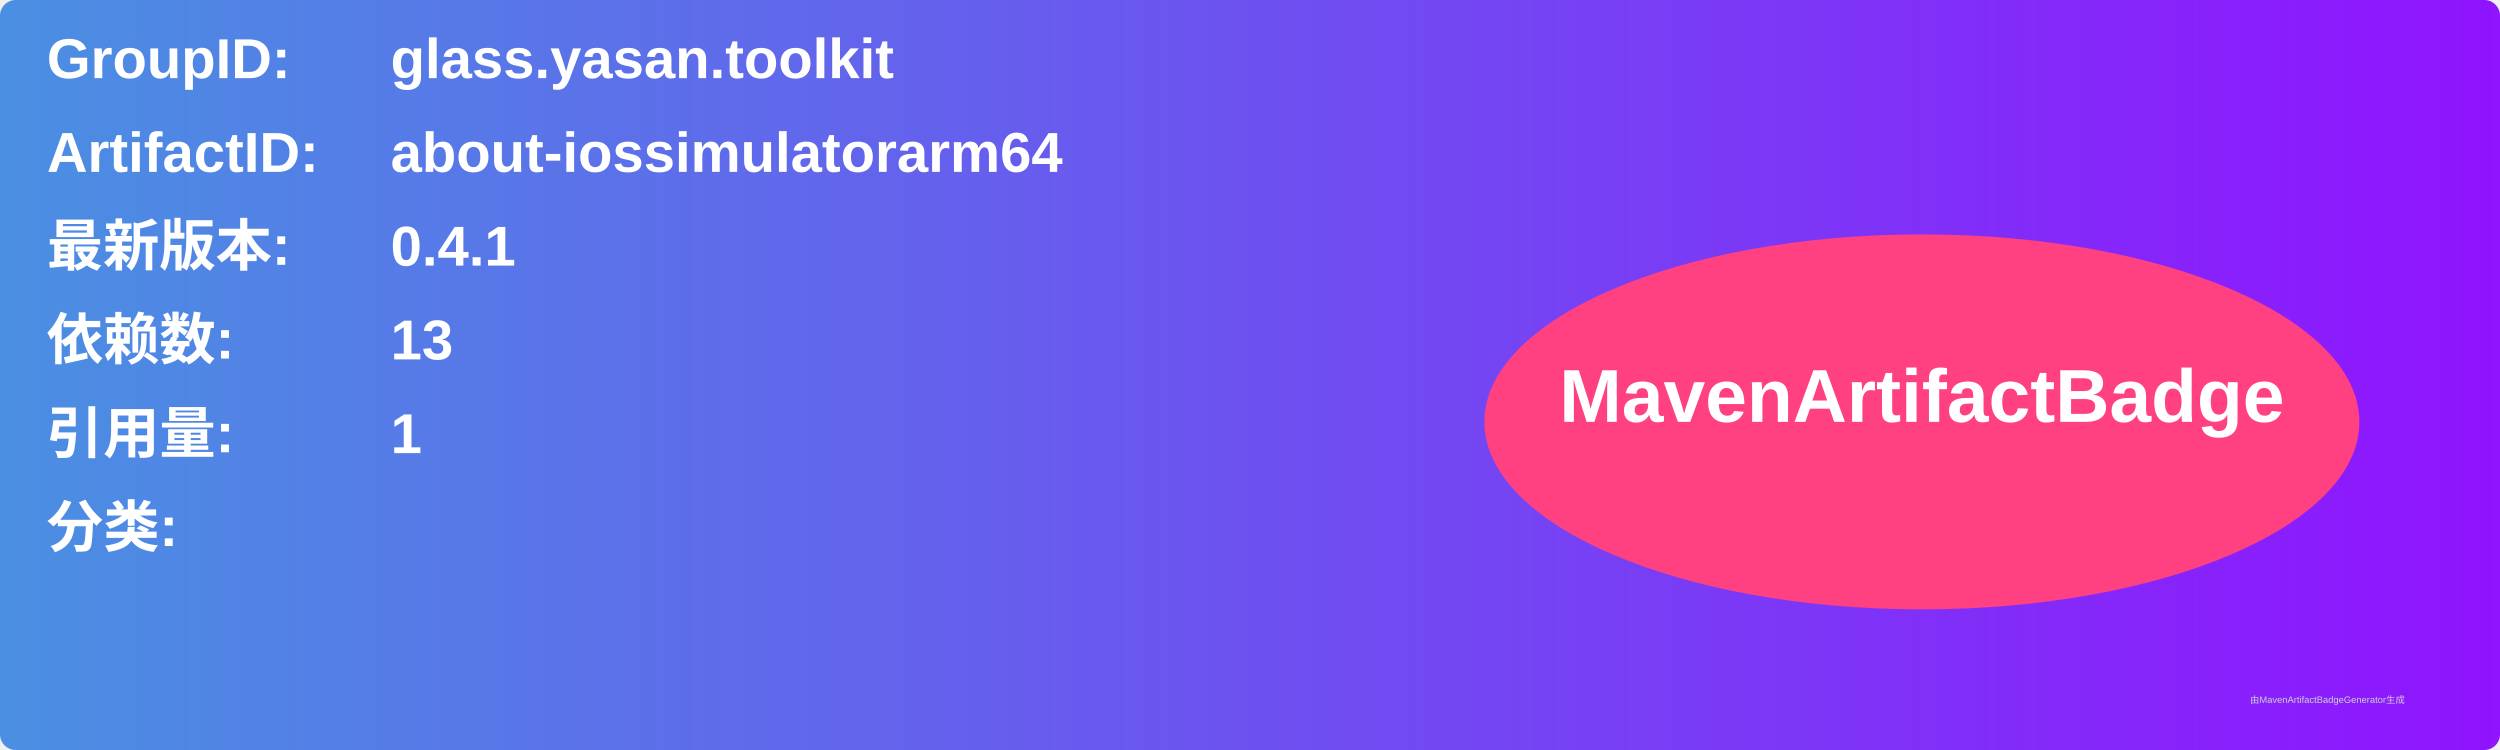
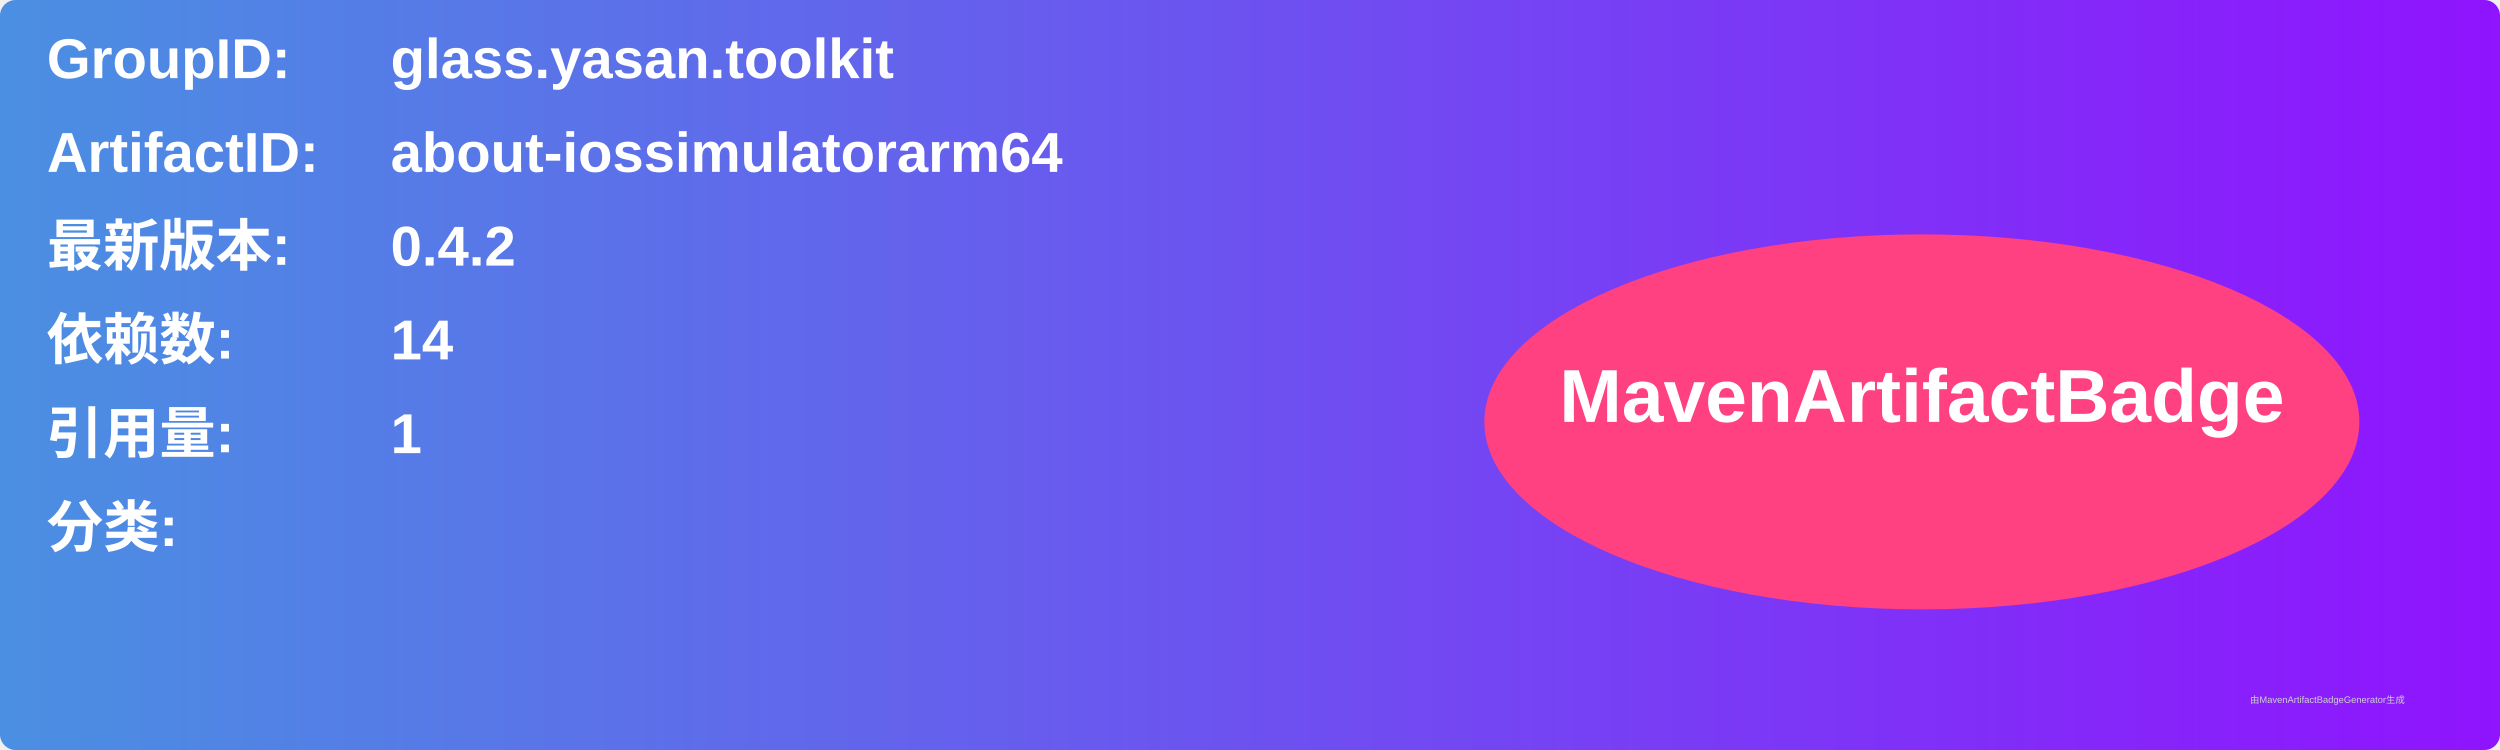
<svg xmlns="http://www.w3.org/2000/svg" width="800" height="240" viewBox="0 0 800 240">
  <linearGradient id="grad" x1="0%" y1="0%" x2="100%" y2="0%">
    <stop offset="0%" stop-color="#4a90e2" />
    <stop offset="100%" stop-color="#9013fe" />
  </linearGradient>
  <rect width="100%" height="100%" rx="5" ry="5" fill="url(#grad)" />
  <g transform="translate(15, 15)">
    <text x="0" y="10" font-family="Arial" font-size="18" fill="white" font-weight="bold" width="260">GroupID:</text>
    <text x="110" y="10" font-family="Arial" font-size="18" fill="white" font-weight="bold" width="460">glass.yasan.toolkit</text>
    <text x="0" y="40" font-family="Arial" font-size="18" fill="white" font-weight="bold" width="260">ArtifactID:</text>
    <text x="110" y="40" font-family="Arial" font-size="18" fill="white" font-weight="bold" width="460">about-iossimulatorarm64</text>
    <text x="0" y="70" font-family="Arial" font-size="18" fill="white" font-weight="bold">最新版本:</text>
    <text x="110" y="70" font-family="Arial" font-size="18" fill="white" font-weight="bold">
-       <tspan font-weight="bold">0.4.1</tspan>
+       <tspan font-weight="bold">0.4.2</tspan>
    </text>
    <text x="0" y="100" font-family="Arial" font-size="18" fill="white" font-weight="bold">依赖数: </text>
    <text x="110" y="100" font-family="Arial" font-size="18" fill="white">
-       <tspan font-weight="bold">13</tspan>
+       <tspan font-weight="bold">14</tspan>
    </text>
    <text x="0" y="130" font-family="Arial" font-size="18" fill="white" font-weight="bold">引用量: </text>
    <text x="110" y="130" font-family="Arial" font-size="18" fill="white">
      <tspan font-weight="bold">1</tspan>
    </text>
    <text x="0" y="160" font-family="Arial" font-size="18" fill="white" font-weight="bold">分类:</text>
    <text x="10" y="190" font-family="Arial" font-size="10" fill="white">
      <tspan font-weight="bold" />
    </text>
    <ellipse cx="600" cy="120" rx="140" ry="60" fill="#ff4081" />
    <text x="600" y="120" text-anchor="middle" font-family="Arial" font-size="24" fill="white" font-weight="bold">MavenArtifactBadge</text>
  </g>
  <text x="720" y="225" font-family="Arial" font-size="3" fill="#d0d0d0">由MavenArtifactBadgeGenerator生成</text>
</svg>
